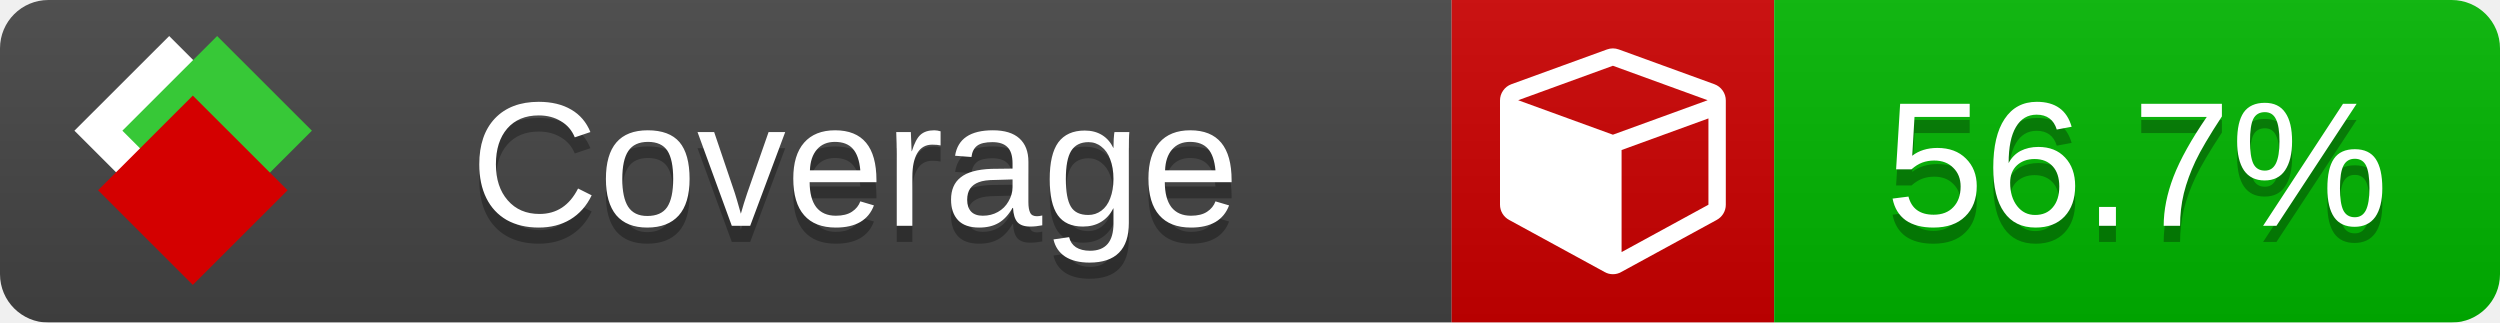
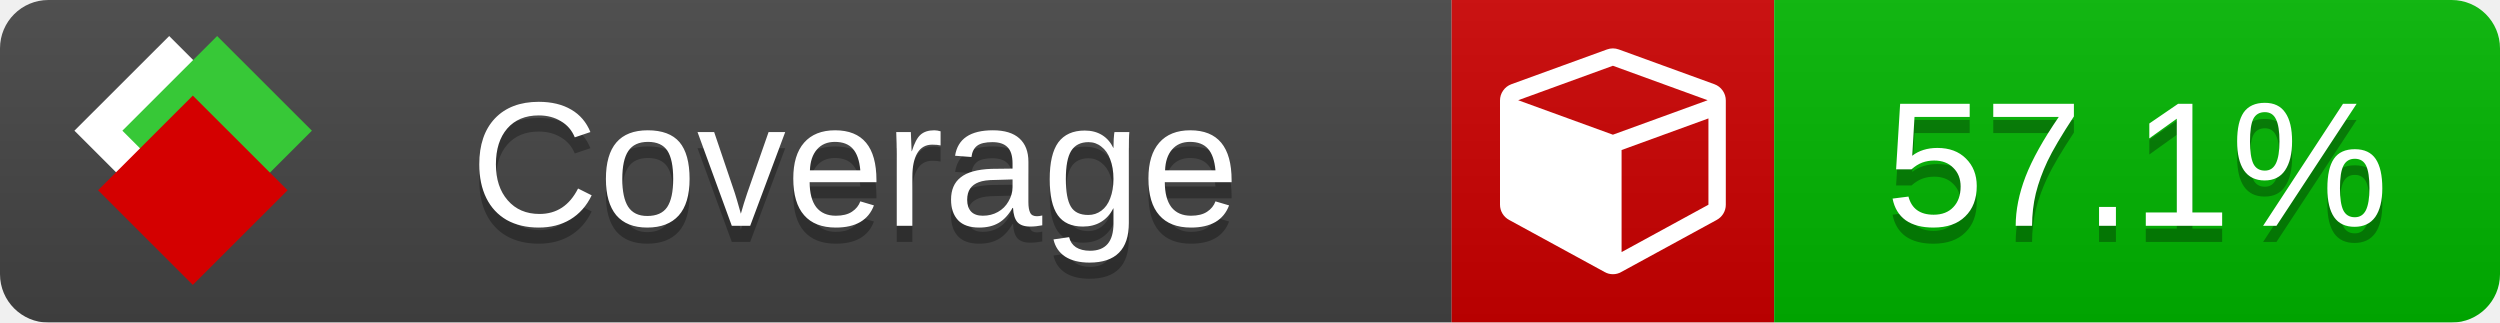
<svg xmlns="http://www.w3.org/2000/svg" xmlns:xlink="http://www.w3.org/1999/xlink" width="155" height="20">
  <style type="text/css">
          
            @keyframes fade1 {
                0% { visibility: visible; opacity: 1; }
               27% { visibility: visible; opacity: 1; }
               33% { visibility: hidden; opacity: 0; }
               60% { visibility: hidden; opacity: 0; }
               66% { visibility: hidden; opacity: 0; }
               93% { visibility: hidden; opacity: 0; }
              100% { visibility: visible; opacity: 1; }
            }
            @keyframes fade2 {
                0% { visibility: hidden; opacity: 0; }
               27% { visibility: hidden; opacity: 0; }
               33% { visibility: visible; opacity: 1; }
               60% { visibility: visible; opacity: 1; }
               66% { visibility: hidden; opacity: 0; }
               93% { visibility: hidden; opacity: 0; }
              100% { visibility: hidden; opacity: 0; }
            }
            @keyframes fade3 {
                0% { visibility: hidden; opacity: 0; }
               27% { visibility: hidden; opacity: 0; }
               33% { visibility: hidden; opacity: 0; }
               60% { visibility: hidden; opacity: 0; }
               66% { visibility: visible; opacity: 1; }
               93% { visibility: visible; opacity: 1; }
              100% { visibility: hidden; opacity: 0; }
            }
            .linecoverage {
                animation-duration: 15s;
                animation-name: fade1;
                animation-iteration-count: infinite;
            }
            .branchcoverage {
                animation-duration: 15s;
                animation-name: fade2;
                animation-iteration-count: infinite;
            }
            .methodcoverage {
                animation-duration: 15s;
                animation-name: fade3;
                animation-iteration-count: infinite;
            }
          
    </style>
  <defs>
    <linearGradient id="gradient" x2="0" y2="100%">
      <stop offset="0" stop-color="#bbb" stop-opacity=".1" />
      <stop offset="1" stop-opacity=".1" />
    </linearGradient>
    <linearGradient id="c">
      <stop offset="0" stop-color="#d40000" />
      <stop offset="1" stop-color="#ff2a2a" />
    </linearGradient>
    <linearGradient id="a">
      <stop offset="0" stop-color="#e0e0de" />
      <stop offset="1" stop-color="#fff" />
    </linearGradient>
    <linearGradient id="b">
      <stop offset="0" stop-color="#37c837" />
      <stop offset="1" stop-color="#217821" />
    </linearGradient>
    <linearGradient xlink:href="#a" id="e" x1="106.44" x2="69.96" y1="-11.96" y2="-46.84" gradientTransform="matrix(-.8426 -.00045 -.00045 -.8426 -94.27 -75.82)" gradientUnits="userSpaceOnUse" />
    <linearGradient xlink:href="#b" id="f" x1="56.19" x2="77.97" y1="-23.45" y2="10.62" gradientTransform="matrix(.8426 .00045 .00045 .8426 94.27 75.82)" gradientUnits="userSpaceOnUse" />
    <linearGradient xlink:href="#c" id="g" x1="79.98" x2="132.9" y1="10.79" y2="10.79" gradientTransform="matrix(.8426 .00045 .00045 .8426 94.27 75.82)" gradientUnits="userSpaceOnUse" />
    <mask id="mask">
      <rect width="155" height="20" rx="3" fill="#fff" />
    </mask>
    <g id="icon" transform="matrix(.04486 0 0 .04481 -.48 -.63)">
      <rect width="52.92" height="52.92" x="-109.72" y="-27.13" fill="url(#e)" transform="rotate(-135)" />
      <rect width="52.92" height="52.92" x="70.19" y="-39.18" fill="url(#f)" transform="rotate(45)" />
      <rect width="52.92" height="52.92" x="80.05" y="-15.74" fill="url(#g)" transform="rotate(45)" />
    </g>
  </defs>
  <g mask="url(#mask)">
    <rect x="0" y="0" width="90" height="20" fill="#444" />
    <rect x="90" y="0" width="20" height="20" fill="#c00" />
    <rect x="110" y="0" width="45" height="20" fill="#00B600" />
    <rect x="0" y="0" width="155" height="20" fill="url(#gradient)" />
  </g>
  <g>
    <path class="" fill="#fff" d="m 100.538,15.629 5.385,-2.936 v -5.351 l -5.385,1.96 z M 100,8.351 105.873,6.214 100,4.077 94.127,6.214 Z m 7,-2.12 v 6.462 q 0,0.294 -0.151,0.547 -0.151,0.252 -0.412,0.395 l -5.923,3.231 q -0.236,0.135 -0.513,0.135 -0.278,0 -0.513,-0.135 l -5.923,-3.231 Q 93.303,13.492 93.151,13.239 93,12.987 93,12.692 v -6.462 q 0,-0.337 0.194,-0.614 0.194,-0.278 0.513,-0.395 l 5.923,-2.154 q 0.185,-0.067 0.37,-0.067 0.185,0 0.37,0.067 l 5.923,2.154 q 0.32,0.118 0.513,0.395 Q 107,5.894 107,6.231 Z" />
  </g>
  <g fill="#fff" text-anchor="middle" font-family="Verdana,Arial,Geneva,sans-serif" font-size="11">
    <a xlink:href="https://github.com/danielpalme/ReportGenerator" target="_top">
      <use xlink:href="#icon" transform="translate(3,1) scale(3.5)" />
    </a>
    <text x="53" y="15" fill="#010101" fill-opacity=".3">Coverage</text>
    <text x="53" y="14" fill="#fff">Coverage</text>
-     <text class="" x="132.5" y="15" fill="#010101" fill-opacity=".3">56.7%</text>
-     <text class="" x="132.5" y="14">56.7%</text>
+     <text class="" x="132.5" y="15" fill="#010101" fill-opacity=".3">57.1%</text>
+     <text class="" x="132.5" y="14">57.1%</text>
  </g>
  <g>
    <rect class="" x="90" y="0" width="65" height="20" fill-opacity="0" />
  </g>
</svg>
